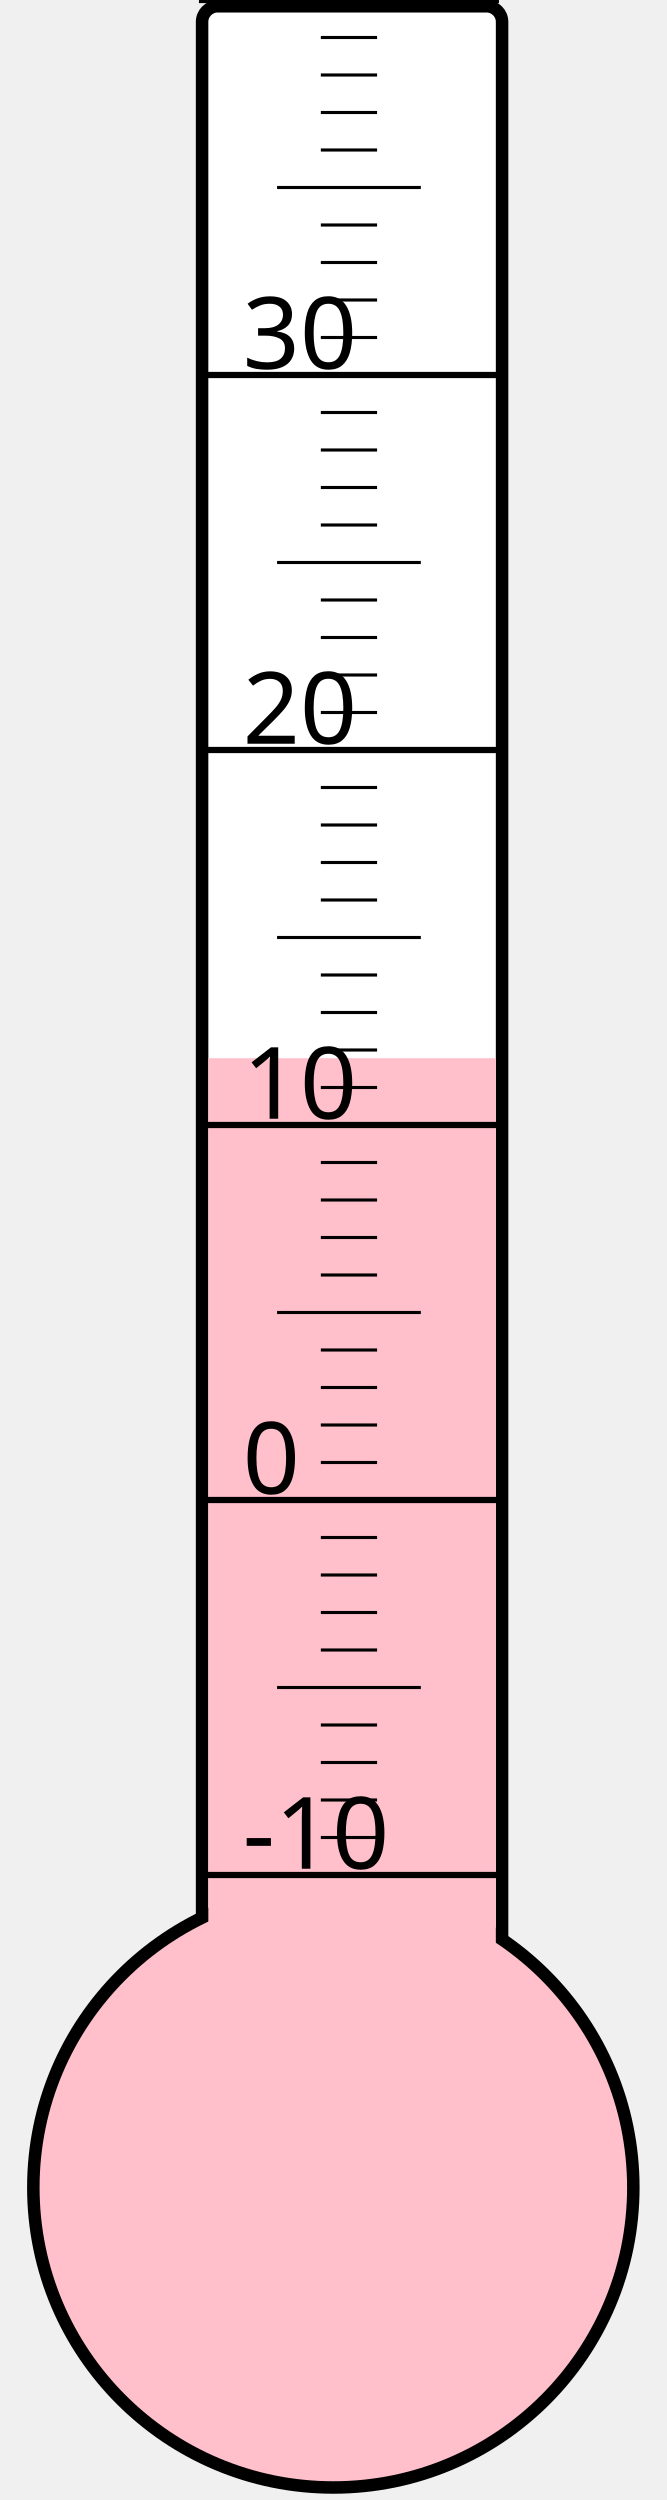
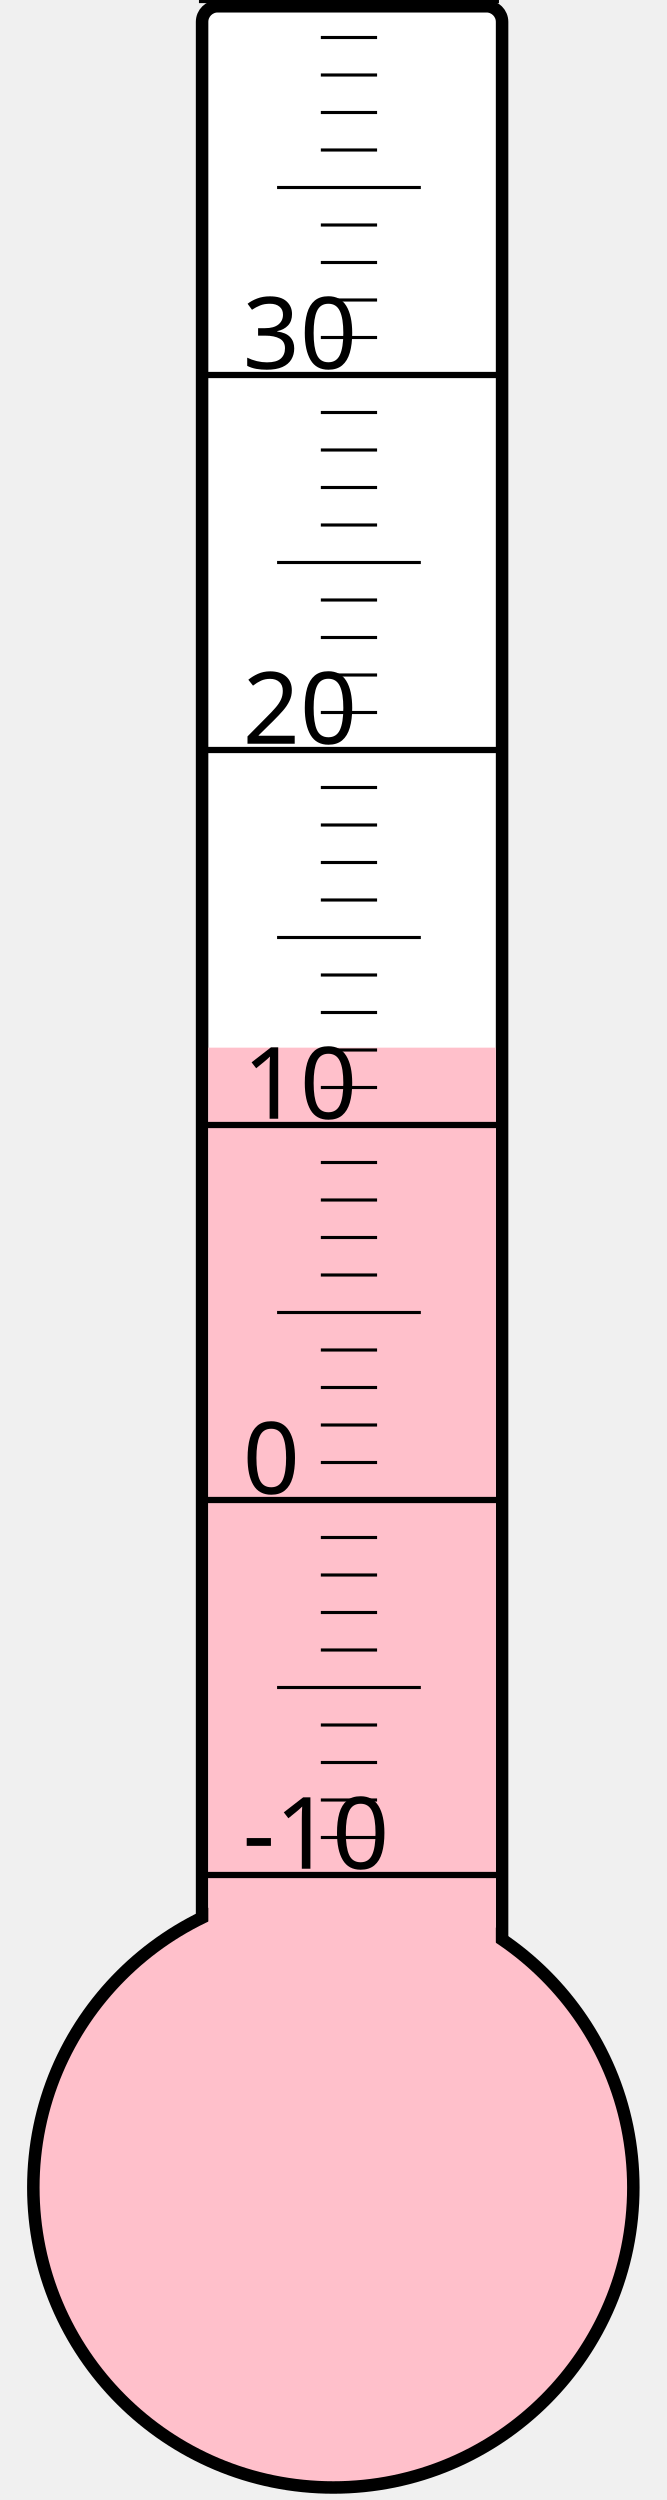
<svg xmlns="http://www.w3.org/2000/svg" width="40px" height="150px" viewBox="0 0 200 800">
  <rect width="200" height="800" x="0" y="0" style="fill: #ffffeb; fill-opacity: 0;" />
  <rect width="96" height="680" x="58" y="2" rx="5" ry="5" style="fill: white; fill-opacity: 1; stroke: black; stroke-width: 4;" />
  <circle cx="100" cy="700" r="96" style="fill: pink; stroke: black; stroke-width: 4;" />
-   <rect width="92" height="361.375" x="60" y="338.625" style="fill: pink; fill-opacity: 1; stroke-width: 0;" />
+   <rect width="92" height="364.75" x="60" y="335.25" style="fill: pink; fill-opacity: 1; stroke-width: 0;" />
  <text x="71" y="598" style="font-family: sans-serif; font-size: 24pt;">-10</text>
  <text x="71" y="478" style="font-family: sans-serif; font-size: 24pt;">0</text>
  <text x="71" y="358" style="font-family: sans-serif; font-size: 24pt;">10</text>
  <text x="71" y="238" style="font-family: sans-serif; font-size: 24pt;">20</text>
  <text x="71" y="118" style="font-family: sans-serif; font-size: 24pt;">30</text>
  <g style="stroke: black;">
    <line x1="57" y1="600" x2="153" y2="600" style="stroke-width: 2;" />
    <line x1="96" y1="588" x2="114" y2="588" style="stroke-width: 1;" />
    <line x1="96" y1="576" x2="114" y2="576" style="stroke-width: 1;" />
    <line x1="96" y1="564" x2="114" y2="564" style="stroke-width: 1;" />
    <line x1="96" y1="552" x2="114" y2="552" style="stroke-width: 1;" />
    <line x1="82" y1="540" x2="128" y2="540" style="stroke-width: 1;" />
    <line x1="96" y1="528" x2="114" y2="528" style="stroke-width: 1;" />
    <line x1="96" y1="516" x2="114" y2="516" style="stroke-width: 1;" />
    <line x1="96" y1="504" x2="114" y2="504" style="stroke-width: 1;" />
    <line x1="96" y1="492" x2="114" y2="492" style="stroke-width: 1;" />
    <line x1="57" y1="480" x2="153" y2="480" style="stroke-width: 2;" />
    <line x1="96" y1="468" x2="114" y2="468" style="stroke-width: 1;" />
    <line x1="96" y1="456" x2="114" y2="456" style="stroke-width: 1;" />
    <line x1="96" y1="444" x2="114" y2="444" style="stroke-width: 1;" />
    <line x1="96" y1="432" x2="114" y2="432" style="stroke-width: 1;" />
    <line x1="82" y1="420" x2="128" y2="420" style="stroke-width: 1;" />
    <line x1="96" y1="408" x2="114" y2="408" style="stroke-width: 1;" />
    <line x1="96" y1="396" x2="114" y2="396" style="stroke-width: 1;" />
    <line x1="96" y1="384" x2="114" y2="384" style="stroke-width: 1;" />
    <line x1="96" y1="372" x2="114" y2="372" style="stroke-width: 1;" />
    <line x1="57" y1="360" x2="153" y2="360" style="stroke-width: 2;" />
    <line x1="96" y1="348" x2="114" y2="348" style="stroke-width: 1;" />
    <line x1="96" y1="336" x2="114" y2="336" style="stroke-width: 1;" />
    <line x1="96" y1="324" x2="114" y2="324" style="stroke-width: 1;" />
    <line x1="96" y1="312" x2="114" y2="312" style="stroke-width: 1;" />
    <line x1="82" y1="300" x2="128" y2="300" style="stroke-width: 1;" />
    <line x1="96" y1="288" x2="114" y2="288" style="stroke-width: 1;" />
    <line x1="96" y1="276" x2="114" y2="276" style="stroke-width: 1;" />
    <line x1="96" y1="264" x2="114" y2="264" style="stroke-width: 1;" />
    <line x1="96" y1="252" x2="114" y2="252" style="stroke-width: 1;" />
    <line x1="57" y1="240" x2="153" y2="240" style="stroke-width: 2;" />
    <line x1="96" y1="228" x2="114" y2="228" style="stroke-width: 1;" />
    <line x1="96" y1="216" x2="114" y2="216" style="stroke-width: 1;" />
    <line x1="96" y1="204" x2="114" y2="204" style="stroke-width: 1;" />
    <line x1="96" y1="192" x2="114" y2="192" style="stroke-width: 1;" />
    <line x1="82" y1="180" x2="128" y2="180" style="stroke-width: 1;" />
    <line x1="96" y1="168" x2="114" y2="168" style="stroke-width: 1;" />
    <line x1="96" y1="156" x2="114" y2="156" style="stroke-width: 1;" />
    <line x1="96" y1="144" x2="114" y2="144" style="stroke-width: 1;" />
    <line x1="96" y1="132" x2="114" y2="132" style="stroke-width: 1;" />
    <line x1="57" y1="120" x2="153" y2="120" style="stroke-width: 2;" />
    <line x1="96" y1="108" x2="114" y2="108" style="stroke-width: 1;" />
    <line x1="96" y1="96" x2="114" y2="96" style="stroke-width: 1;" />
    <line x1="96" y1="84" x2="114" y2="84" style="stroke-width: 1;" />
    <line x1="96" y1="72" x2="114" y2="72" style="stroke-width: 1;" />
    <line x1="82" y1="60" x2="128" y2="60" style="stroke-width: 1;" />
    <line x1="96" y1="48" x2="114" y2="48" style="stroke-width: 1;" />
    <line x1="96" y1="36" x2="114" y2="36" style="stroke-width: 1;" />
    <line x1="96" y1="24" x2="114" y2="24" style="stroke-width: 1;" />
    <line x1="96" y1="12" x2="114" y2="12" style="stroke-width: 1;" />
    <line x1="57" y1="0" x2="153" y2="0" style="stroke-width: 2;" />
  </g>
</svg>
